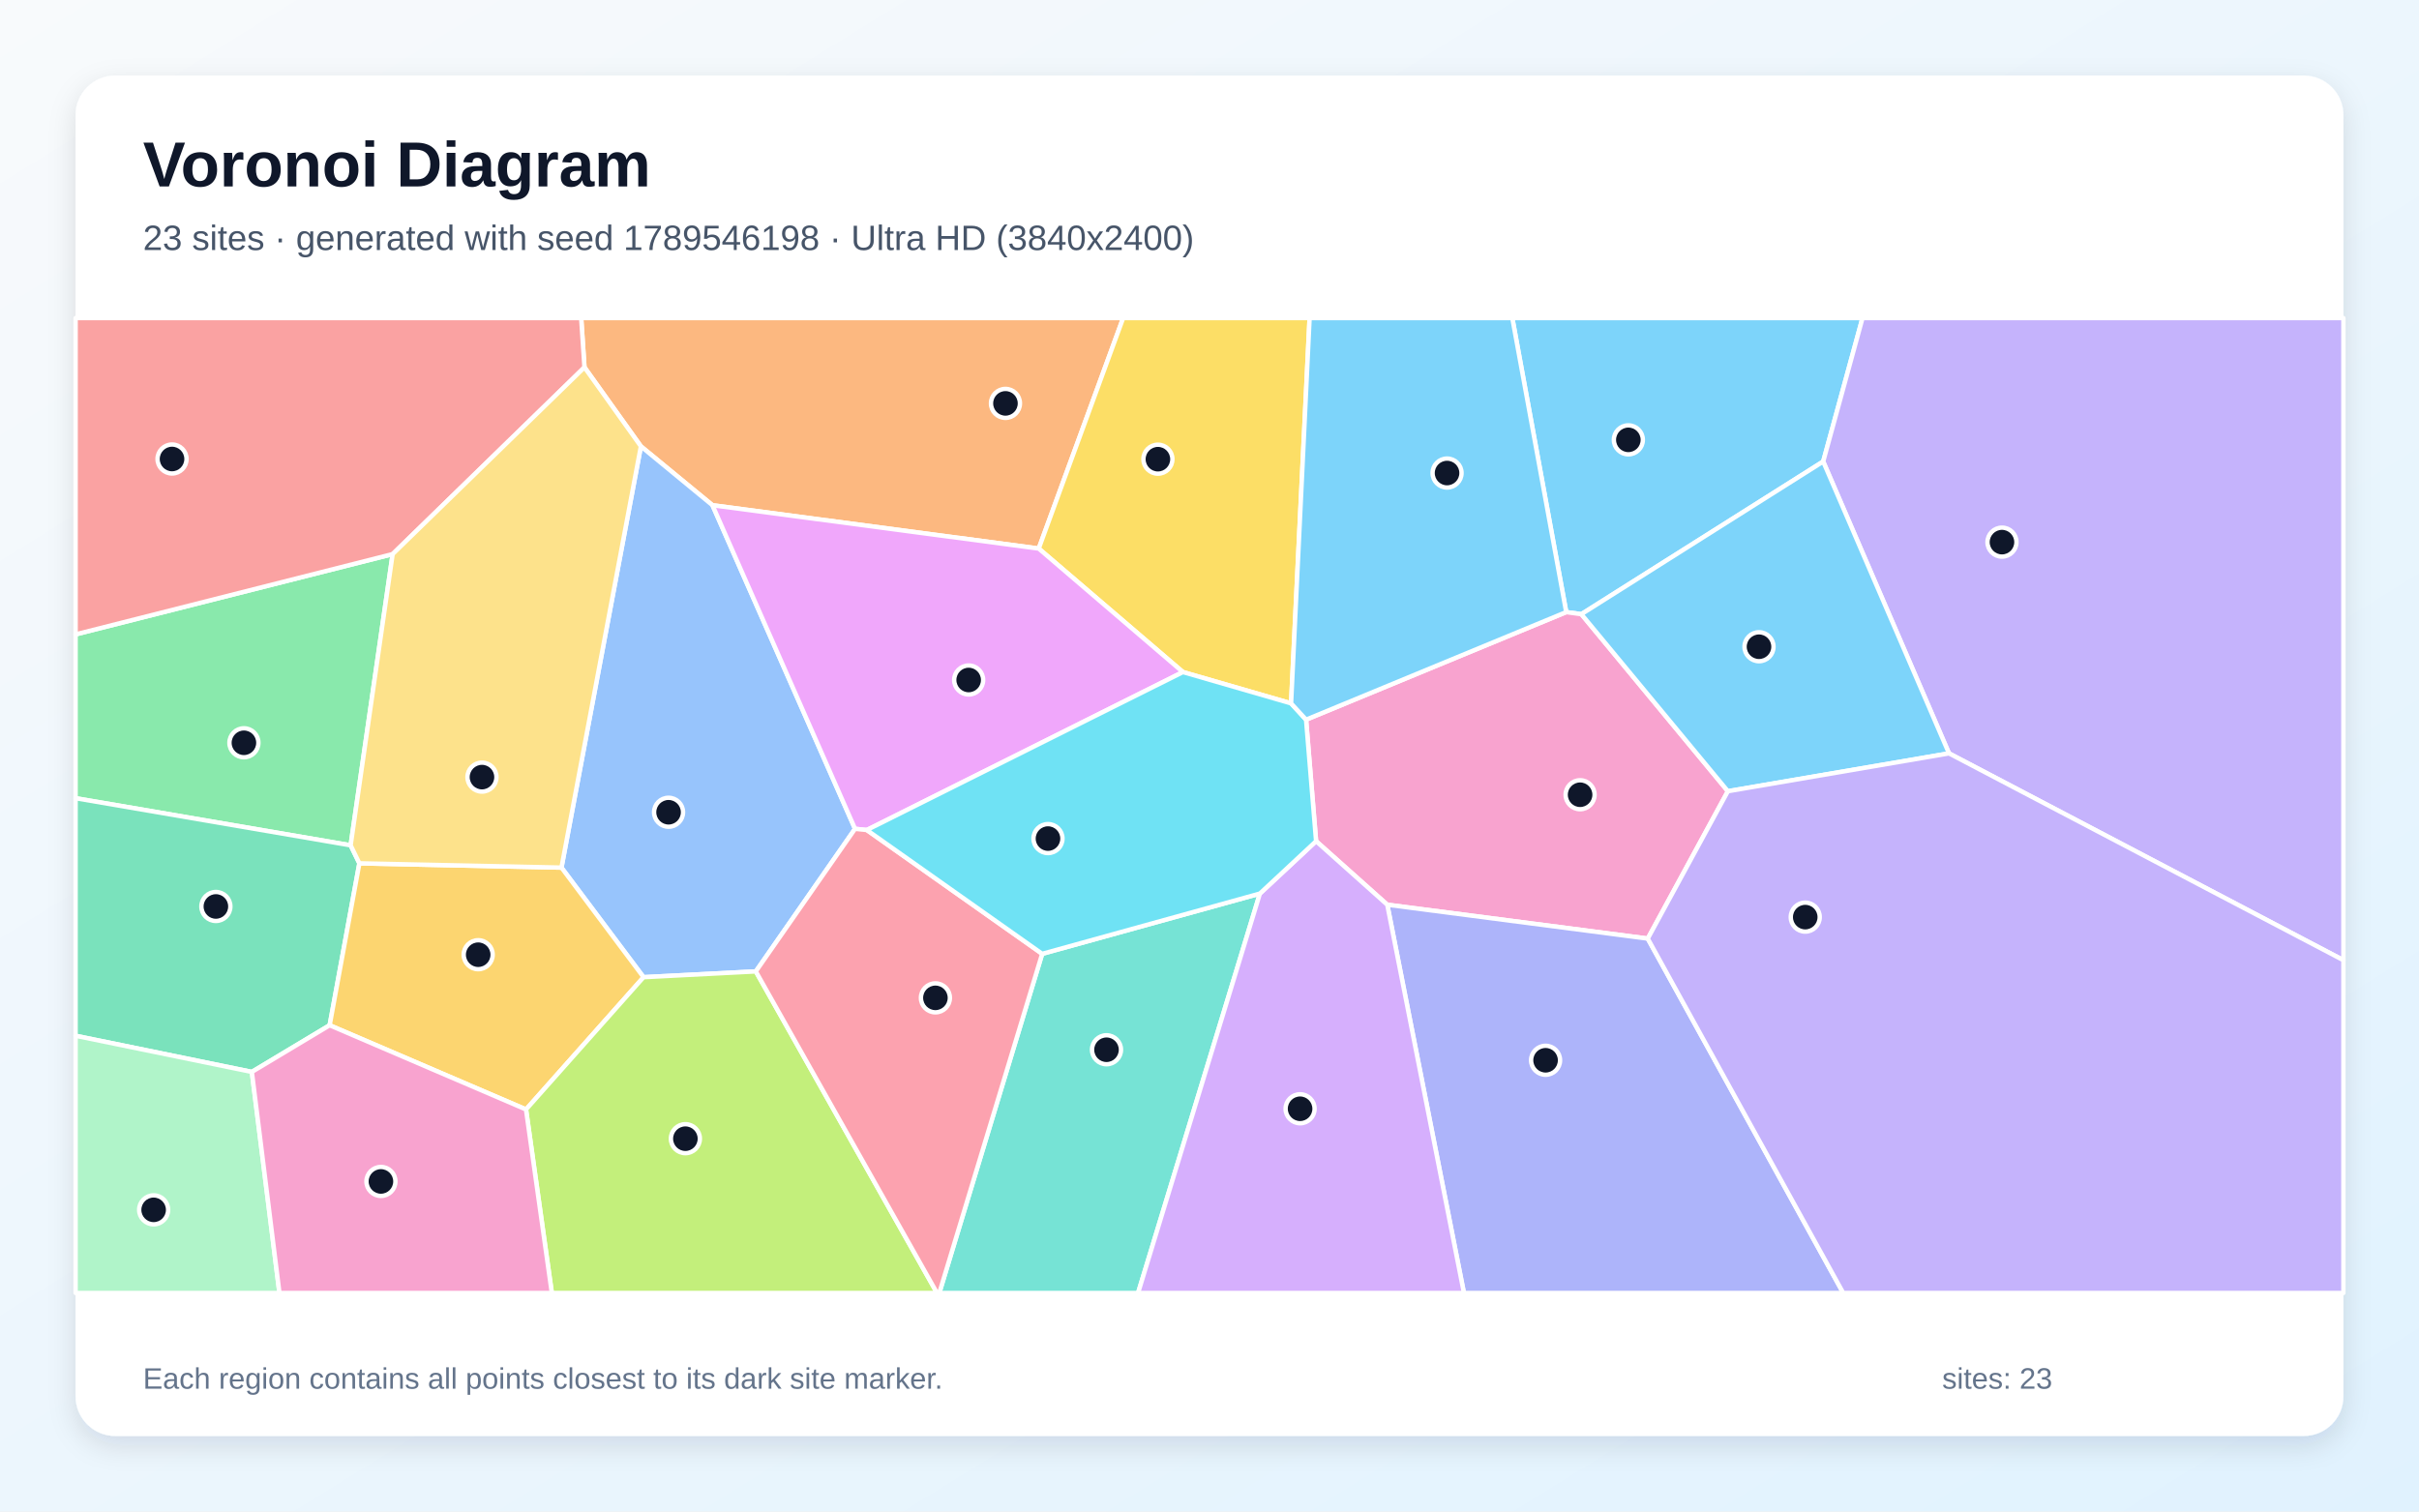
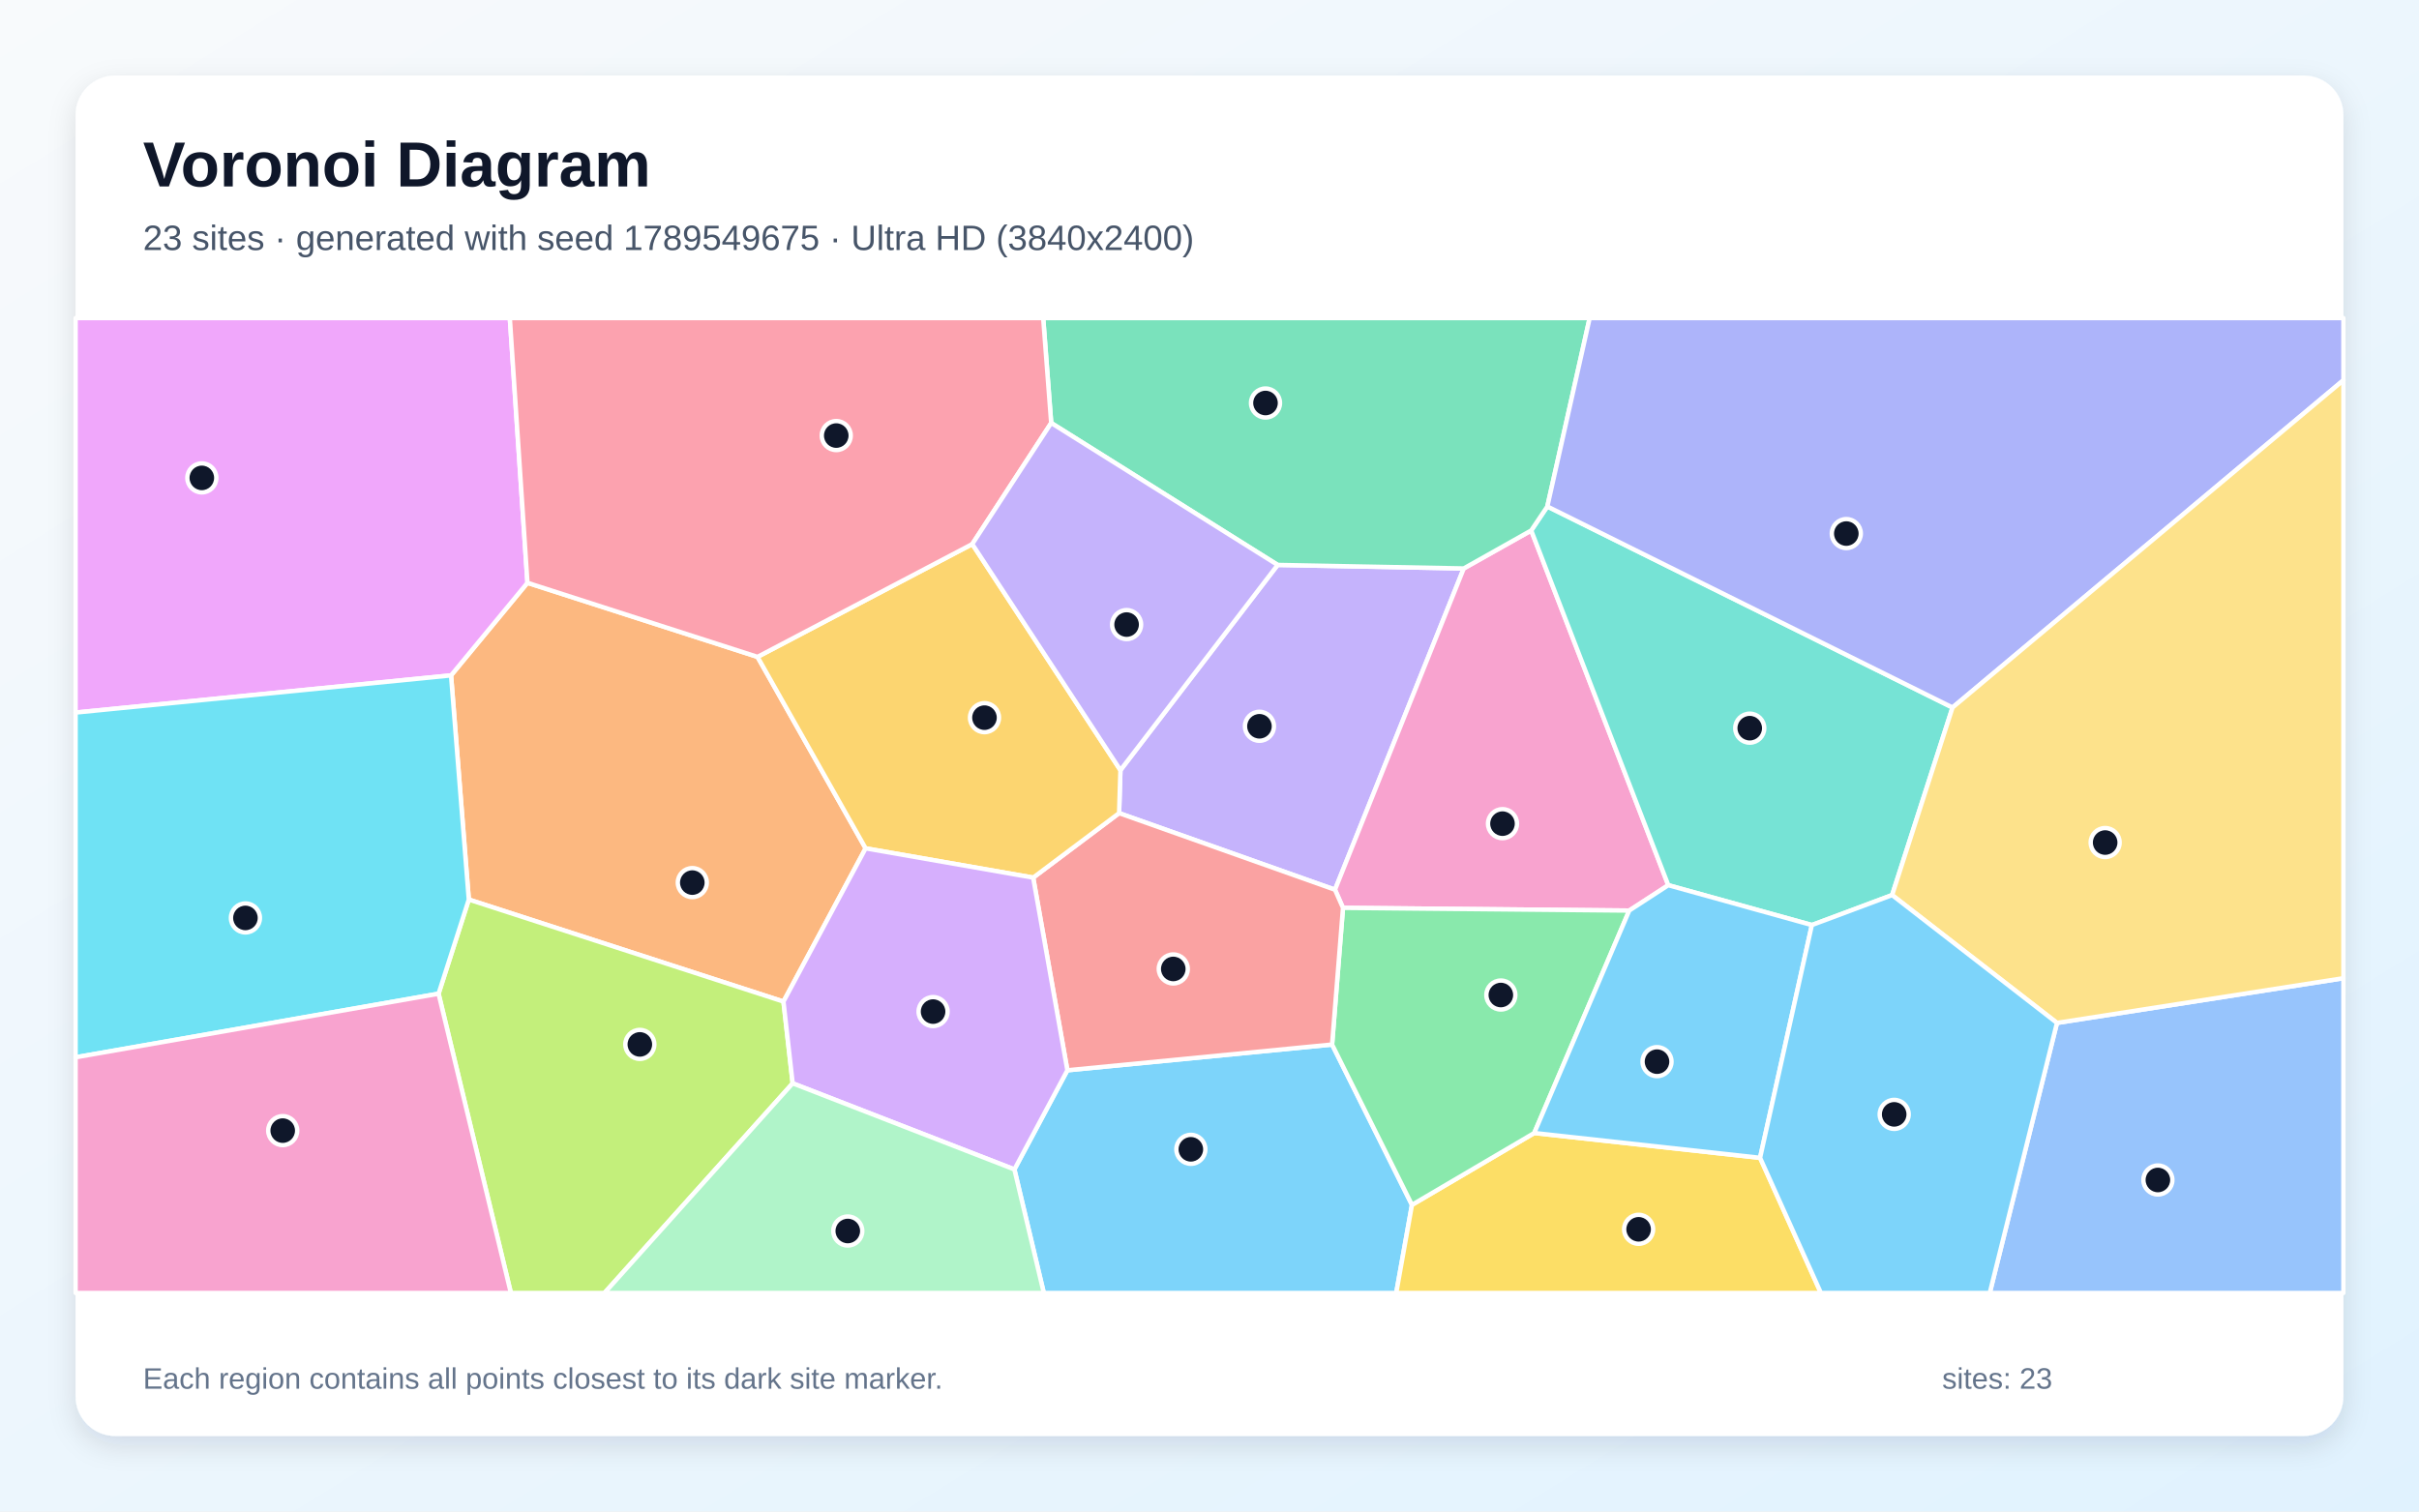
<svg xmlns="http://www.w3.org/2000/svg" width="3840" height="2400" viewBox="0 0 3840 2400" role="img" aria-labelledby="title description">
  <defs>
    <linearGradient id="background" x1="0" y1="0" x2="1" y2="1">
      <stop stop-color="#F8FAFC" />
      <stop offset="1" stop-color="#E0F2FE" />
    </linearGradient>
    <filter id="shadow" x="-5%" y="-5%" width="110%" height="110%">
      <feDropShadow dx="0" dy="15" stdDeviation="22" flood-color="#0F172A" flood-opacity=".12" />
    </filter>
  </defs>
  <rect width="3840" height="2400" fill="url(#background)" />
  <rect x="120" y="120" width="3600" height="2160" rx="63" fill="#FFFFFF" filter="url(#shadow)" />
  <g font-family="Arial, sans-serif">
    <text x="227" y="296" font-size="101" font-weight="700" fill="#0F172A">Voronoi Diagram</text>
-     <text x="227" y="397" font-size="56" fill="#475569">23 sites · generated with seed 1789546198 · Ultra HD (3840x2400)</text>
+     <text x="227" y="397" font-size="56" fill="#475569">23 sites · generated with seed 1789549675 · Ultra HD (3840x2400)</text>
  </g>
  <g stroke="#FFFFFF" stroke-width="7" stroke-linejoin="round">
-     <polygon points="2510.3,975.2 2486.3,971.9 2400.7,505.0 2956.6,505.0 2894.2,732.8" fill="#38BDF8" fill-opacity="0.65" />
-     <polygon points="3093.9,1196.2 2894.2,732.8 2956.6,505.0 3720.0,505.0 3720.0,1524.6" fill="#A78BFA" fill-opacity="0.65" />
-     <polygon points="2742.9,1256.3 2615.7,1490.3 2202.2,1436.5 2089.2,1335.6 2073.3,1142.7 2486.3,971.9 2510.3,975.2" fill="#F472B6" fill-opacity="0.65" />
-     <polygon points="1131.0,802.2 1017.4,708.7 927.8,583.2 922.6,505.0 1782.9,505.0 1648.9,871.0" fill="#FB923C" fill-opacity="0.65" />
-     <polygon points="2049.5,1116.8 1877.8,1067.1 1648.9,871.0 1782.9,505.0 2078.9,505.0" fill="#FACC15" fill-opacity="0.65" />
-     <polygon points="556.6,1342.2 120.0,1267.4 120.0,1007.3 623.3,879.8" fill="#4ADE80" fill-opacity="0.65" />
-     <polygon points="1654.4,1514.5 2000.0,1418.8 1806.6,2053.0 1491.1,2053.0" fill="#2DD4BF" fill-opacity="0.65" />
-     <polygon points="1199.8,1542.4 1021.6,1551.6 891.3,1377.6 1017.4,708.7 1131.0,802.2 1357.3,1316.0" fill="#60A5FA" fill-opacity="0.65" />
-     <polygon points="1376.0,1317.9 1357.3,1316.0 1131.0,802.2 1648.9,871.0 1877.8,1067.1" fill="#E879F9" fill-opacity="0.65" />
-     <polygon points="399.8,1702.0 120.0,1644.6 120.0,1267.4 556.6,1342.2 570.5,1370.8 523.3,1627.9" fill="#34D399" fill-opacity="0.65" />
-     <polygon points="623.3,879.8 120.0,1007.3 120.0,505.0 922.6,505.0 927.8,583.2" fill="#F87171" fill-opacity="0.65" />
-     <polygon points="2202.2,1436.5 2615.7,1490.3 2926.0,2053.0 2323.9,2053.0" fill="#818CF8" fill-opacity="0.65" />
-     <polygon points="523.3,1627.9 570.5,1370.8 891.3,1377.6 1021.6,1551.6 835.0,1761.6" fill="#FBBF24" fill-opacity="0.65" />
-     <polygon points="835.0,1761.6 1021.6,1551.6 1199.8,1542.4 1487.4,2053.0 876.0,2053.0" fill="#A3E635" fill-opacity="0.65" />
-     <polygon points="2000.0,1418.8 2089.2,1335.6 2202.2,1436.5 2323.9,2053.0 1806.6,2053.0" fill="#C084FC" fill-opacity="0.65" />
-     <polygon points="1199.8,1542.4 1357.3,1316.0 1376.0,1317.9 1654.4,1514.5 1491.1,2053.0 1487.4,2053.0" fill="#FB7185" fill-opacity="0.65" />
-     <polygon points="2000.0,1418.8 1654.4,1514.5 1376.0,1317.9 1877.8,1067.1 2049.5,1116.8 2073.3,1142.7 2089.2,1335.6" fill="#22D3EE" fill-opacity="0.65" />
-     <polygon points="120.0,1644.6 399.8,1702.0 443.6,2053.0 120.0,2053.0" fill="#86EFAC" fill-opacity="0.65" />
-     <polygon points="570.5,1370.8 556.6,1342.2 623.3,879.8 927.8,583.2 1017.4,708.7 891.3,1377.6" fill="#FCD34D" fill-opacity="0.65" />
-     <polygon points="2073.3,1142.7 2049.5,1116.8 2078.9,505.0 2400.7,505.0 2486.3,971.9" fill="#38BDF8" fill-opacity="0.65" />
-     <polygon points="2742.9,1256.3 2510.3,975.2 2894.2,732.8 3093.9,1196.2" fill="#38BDF8" fill-opacity="0.65" />
-     <polygon points="2615.7,1490.3 2742.9,1256.3 3093.9,1196.2 3720.0,1524.6 3720.0,2053.0 2926.0,2053.0" fill="#A78BFA" fill-opacity="0.65" />
-     <polygon points="399.8,1702.0 523.3,1627.9 835.0,1761.6 876.0,2053.0 443.6,2053.0" fill="#F472B6" fill-opacity="0.65" />
+     <polygon points="1610.3,1856.8 1694.4,1699.4 2114.6,1658.5 2241.4,1913.1 2216.4,2053.0 1657.0,2053.0" fill="#38BDF8" fill-opacity="0.65" />
+     <polygon points="1778.6,1222.9 2028.2,897.0 2323.6,902.6 2119.2,1412.7 1776.5,1291.1" fill="#A78BFA" fill-opacity="0.65" />
+     <polygon points="2430.7,842.3 2648.3,1405.5 2586.3,1445.8 2131.9,1441.5 2119.2,1412.7 2323.6,902.6" fill="#F472B6" fill-opacity="0.65" />
+     <polygon points="1243.7,1590.3 744.2,1428.3 716.0,1072.4 837.3,925.4 1202.5,1043.0 1374.1,1347.0" fill="#FB923C" fill-opacity="0.65" />
+     <polygon points="2241.4,1913.1 2435.5,1799.0 2794.0,1838.4 2890.6,2053.0 2216.4,2053.0" fill="#FACC15" fill-opacity="0.65" />
+     <polygon points="2435.5,1799.0 2241.4,1913.1 2114.6,1658.5 2131.9,1441.5 2586.3,1445.8" fill="#4ADE80" fill-opacity="0.65" />
+     <polygon points="3099.5,1123.4 3003.6,1421.2 2876.2,1468.8 2648.3,1405.5 2430.7,842.3 2456.3,804.2" fill="#2DD4BF" fill-opacity="0.65" />
+     <polygon points="3265.3,1624.2 3720.0,1553.2 3720.0,2053.0 3158.6,2053.0" fill="#60A5FA" fill-opacity="0.65" />
+     <polygon points="837.3,925.4 716.0,1072.4 120.0,1131.4 120.0,505.0 809.3,505.0" fill="#E879F9" fill-opacity="0.65" />
+     <polygon points="2456.3,804.2 2430.7,842.3 2323.6,902.6 2028.2,897.0 1668.7,671.6 1656.0,505.0 2523.5,505.0" fill="#34D399" fill-opacity="0.65" />
+     <polygon points="1640.1,1393.5 1776.5,1291.1 2119.2,1412.7 2131.9,1441.5 2114.6,1658.5 1694.4,1699.4" fill="#F87171" fill-opacity="0.65" />
+     <polygon points="3099.5,1123.4 2456.3,804.2 2523.5,505.0 3720.0,505.0 3720.0,603.7" fill="#818CF8" fill-opacity="0.65" />
+     <polygon points="1640.1,1393.5 1374.1,1347.0 1202.5,1043.0 1543.4,863.9 1778.6,1222.9 1776.5,1291.1" fill="#FBBF24" fill-opacity="0.65" />
+     <polygon points="696.2,1577.8 744.2,1428.3 1243.7,1590.3 1258.3,1720.1 959.5,2053.0 811.0,2053.0" fill="#A3E635" fill-opacity="0.65" />
+     <polygon points="1258.3,1720.1 1243.7,1590.3 1374.1,1347.0 1640.1,1393.5 1694.4,1699.4 1610.3,1856.8" fill="#C084FC" fill-opacity="0.65" />
+     <polygon points="1668.7,671.6 1543.4,863.9 1202.5,1043.0 837.3,925.4 809.3,505.0 1656.0,505.0" fill="#FB7185" fill-opacity="0.65" />
+     <polygon points="120.0,1678.8 120.0,1131.4 716.0,1072.4 744.2,1428.3 696.2,1577.8" fill="#22D3EE" fill-opacity="0.65" />
+     <polygon points="1258.3,1720.1 1610.3,1856.8 1657.0,2053.0 959.5,2053.0" fill="#86EFAC" fill-opacity="0.65" />
+     <polygon points="3265.3,1624.2 3003.6,1421.2 3099.5,1123.4 3720.0,603.7 3720.0,1553.2" fill="#FCD34D" fill-opacity="0.65" />
+     <polygon points="2794.0,1838.4 2435.5,1799.0 2586.3,1445.8 2648.3,1405.5 2876.2,1468.8" fill="#38BDF8" fill-opacity="0.65" />
+     <polygon points="2794.0,1838.4 2876.2,1468.8 3003.6,1421.2 3265.3,1624.2 3158.6,2053.0 2890.6,2053.0" fill="#38BDF8" fill-opacity="0.65" />
+     <polygon points="1668.7,671.6 2028.2,897.0 1778.6,1222.9 1543.4,863.9" fill="#A78BFA" fill-opacity="0.65" />
+     <polygon points="120.0,1678.8 696.2,1577.8 811.0,2053.0 120.0,2053.0" fill="#F472B6" fill-opacity="0.65" />
  </g>
  <g>
-     <circle cx="2584.9" cy="698.4" r="23" fill="#0F172A" stroke="#FFFFFF" stroke-width="7" />
-     <circle cx="3178.0" cy="860.8" r="23" fill="#0F172A" stroke="#FFFFFF" stroke-width="7" />
-     <circle cx="2508.3" cy="1261.9" r="23" fill="#0F172A" stroke="#FFFFFF" stroke-width="7" />
-     <circle cx="1596.1" cy="640.5" r="23" fill="#0F172A" stroke="#FFFFFF" stroke-width="7" />
-     <circle cx="1838.1" cy="729.1" r="23" fill="#0F172A" stroke="#FFFFFF" stroke-width="7" />
-     <circle cx="387.2" cy="1179.4" r="23" fill="#0F172A" stroke="#FFFFFF" stroke-width="7" />
-     <circle cx="1756.5" cy="1666.8" r="23" fill="#0F172A" stroke="#FFFFFF" stroke-width="7" />
-     <circle cx="1061.3" cy="1289.7" r="23" fill="#0F172A" stroke="#FFFFFF" stroke-width="7" />
-     <circle cx="1537.7" cy="1079.7" r="23" fill="#0F172A" stroke="#FFFFFF" stroke-width="7" />
-     <circle cx="342.7" cy="1439.3" r="23" fill="#0F172A" stroke="#FFFFFF" stroke-width="7" />
-     <circle cx="273.1" cy="728.8" r="23" fill="#0F172A" stroke="#FFFFFF" stroke-width="7" />
-     <circle cx="2453.5" cy="1683.5" r="23" fill="#0F172A" stroke="#FFFFFF" stroke-width="7" />
-     <circle cx="759.1" cy="1515.9" r="23" fill="#0F172A" stroke="#FFFFFF" stroke-width="7" />
-     <circle cx="1088.0" cy="1808.0" r="23" fill="#0F172A" stroke="#FFFFFF" stroke-width="7" />
-     <circle cx="2063.8" cy="1760.5" r="23" fill="#0F172A" stroke="#FFFFFF" stroke-width="7" />
-     <circle cx="1484.9" cy="1584.4" r="23" fill="#0F172A" stroke="#FFFFFF" stroke-width="7" />
-     <circle cx="1663.6" cy="1331.5" r="23" fill="#0F172A" stroke="#FFFFFF" stroke-width="7" />
-     <circle cx="243.9" cy="1921.0" r="23" fill="#0F172A" stroke="#FFFFFF" stroke-width="7" />
-     <circle cx="765.1" cy="1233.9" r="23" fill="#0F172A" stroke="#FFFFFF" stroke-width="7" />
-     <circle cx="2297.1" cy="751.1" r="23" fill="#0F172A" stroke="#FFFFFF" stroke-width="7" />
-     <circle cx="2792.3" cy="1026.9" r="23" fill="#0F172A" stroke="#FFFFFF" stroke-width="7" />
-     <circle cx="2865.7" cy="1456.2" r="23" fill="#0F172A" stroke="#FFFFFF" stroke-width="7" />
-     <circle cx="604.7" cy="1875.9" r="23" fill="#0F172A" stroke="#FFFFFF" stroke-width="7" />
+     <circle cx="1890.4" cy="1824.9" r="23" fill="#0F172A" stroke="#FFFFFF" stroke-width="7" />
+     <circle cx="1999.3" cy="1153.2" r="23" fill="#0F172A" stroke="#FFFFFF" stroke-width="7" />
+     <circle cx="2385.1" cy="1307.8" r="23" fill="#0F172A" stroke="#FFFFFF" stroke-width="7" />
+     <circle cx="1099.0" cy="1401.4" r="23" fill="#0F172A" stroke="#FFFFFF" stroke-width="7" />
+     <circle cx="2601.2" cy="1951.9" r="23" fill="#0F172A" stroke="#FFFFFF" stroke-width="7" />
+     <circle cx="2382.5" cy="1579.9" r="23" fill="#0F172A" stroke="#FFFFFF" stroke-width="7" />
+     <circle cx="2777.6" cy="1156.2" r="23" fill="#0F172A" stroke="#FFFFFF" stroke-width="7" />
+     <circle cx="3425.5" cy="1873.6" r="23" fill="#0F172A" stroke="#FFFFFF" stroke-width="7" />
+     <circle cx="320.4" cy="758.8" r="23" fill="#0F172A" stroke="#FFFFFF" stroke-width="7" />
+     <circle cx="2008.9" cy="639.9" r="23" fill="#0F172A" stroke="#FFFFFF" stroke-width="7" />
+     <circle cx="1862.5" cy="1538.5" r="23" fill="#0F172A" stroke="#FFFFFF" stroke-width="7" />
+     <circle cx="2930.9" cy="847.2" r="23" fill="#0F172A" stroke="#FFFFFF" stroke-width="7" />
+     <circle cx="1562.8" cy="1139.5" r="23" fill="#0F172A" stroke="#FFFFFF" stroke-width="7" />
+     <circle cx="1015.7" cy="1658.3" r="23" fill="#0F172A" stroke="#FFFFFF" stroke-width="7" />
+     <circle cx="1481.2" cy="1606.2" r="23" fill="#0F172A" stroke="#FFFFFF" stroke-width="7" />
+     <circle cx="1327.5" cy="691.6" r="23" fill="#0F172A" stroke="#FFFFFF" stroke-width="7" />
+     <circle cx="389.6" cy="1457.5" r="23" fill="#0F172A" stroke="#FFFFFF" stroke-width="7" />
+     <circle cx="1345.8" cy="1954.6" r="23" fill="#0F172A" stroke="#FFFFFF" stroke-width="7" />
+     <circle cx="3341.8" cy="1337.8" r="23" fill="#0F172A" stroke="#FFFFFF" stroke-width="7" />
+     <circle cx="2630.4" cy="1685.7" r="23" fill="#0F172A" stroke="#FFFFFF" stroke-width="7" />
+     <circle cx="3006.9" cy="1769.4" r="23" fill="#0F172A" stroke="#FFFFFF" stroke-width="7" />
+     <circle cx="1788.4" cy="991.7" r="23" fill="#0F172A" stroke="#FFFFFF" stroke-width="7" />
+     <circle cx="448.8" cy="1795.2" r="23" fill="#0F172A" stroke="#FFFFFF" stroke-width="7" />
  </g>
  <g font-family="Arial, sans-serif" font-size="47" fill="#64748B">
    <text x="227" y="2205">Each region contains all points closest to its dark site marker.</text>
    <text x="3083" y="2205">sites: 23</text>
  </g>
</svg>
